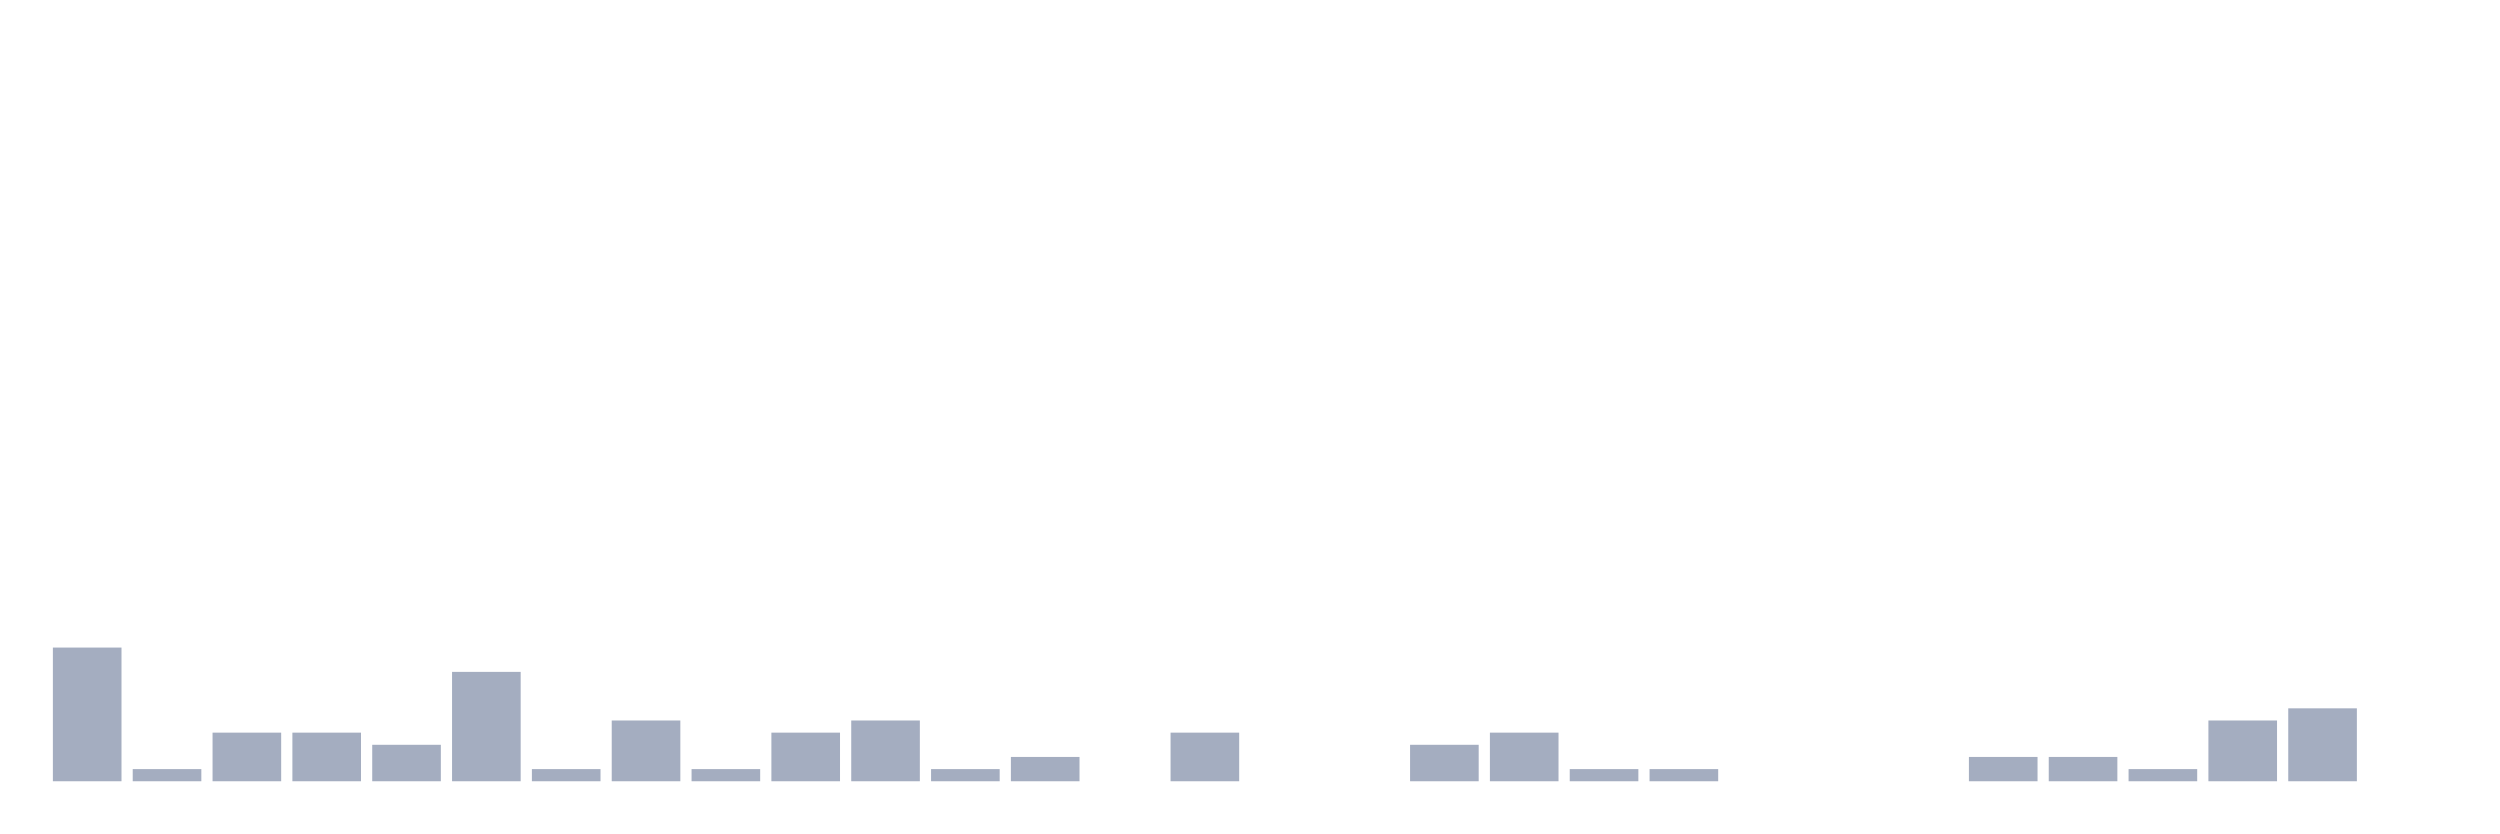
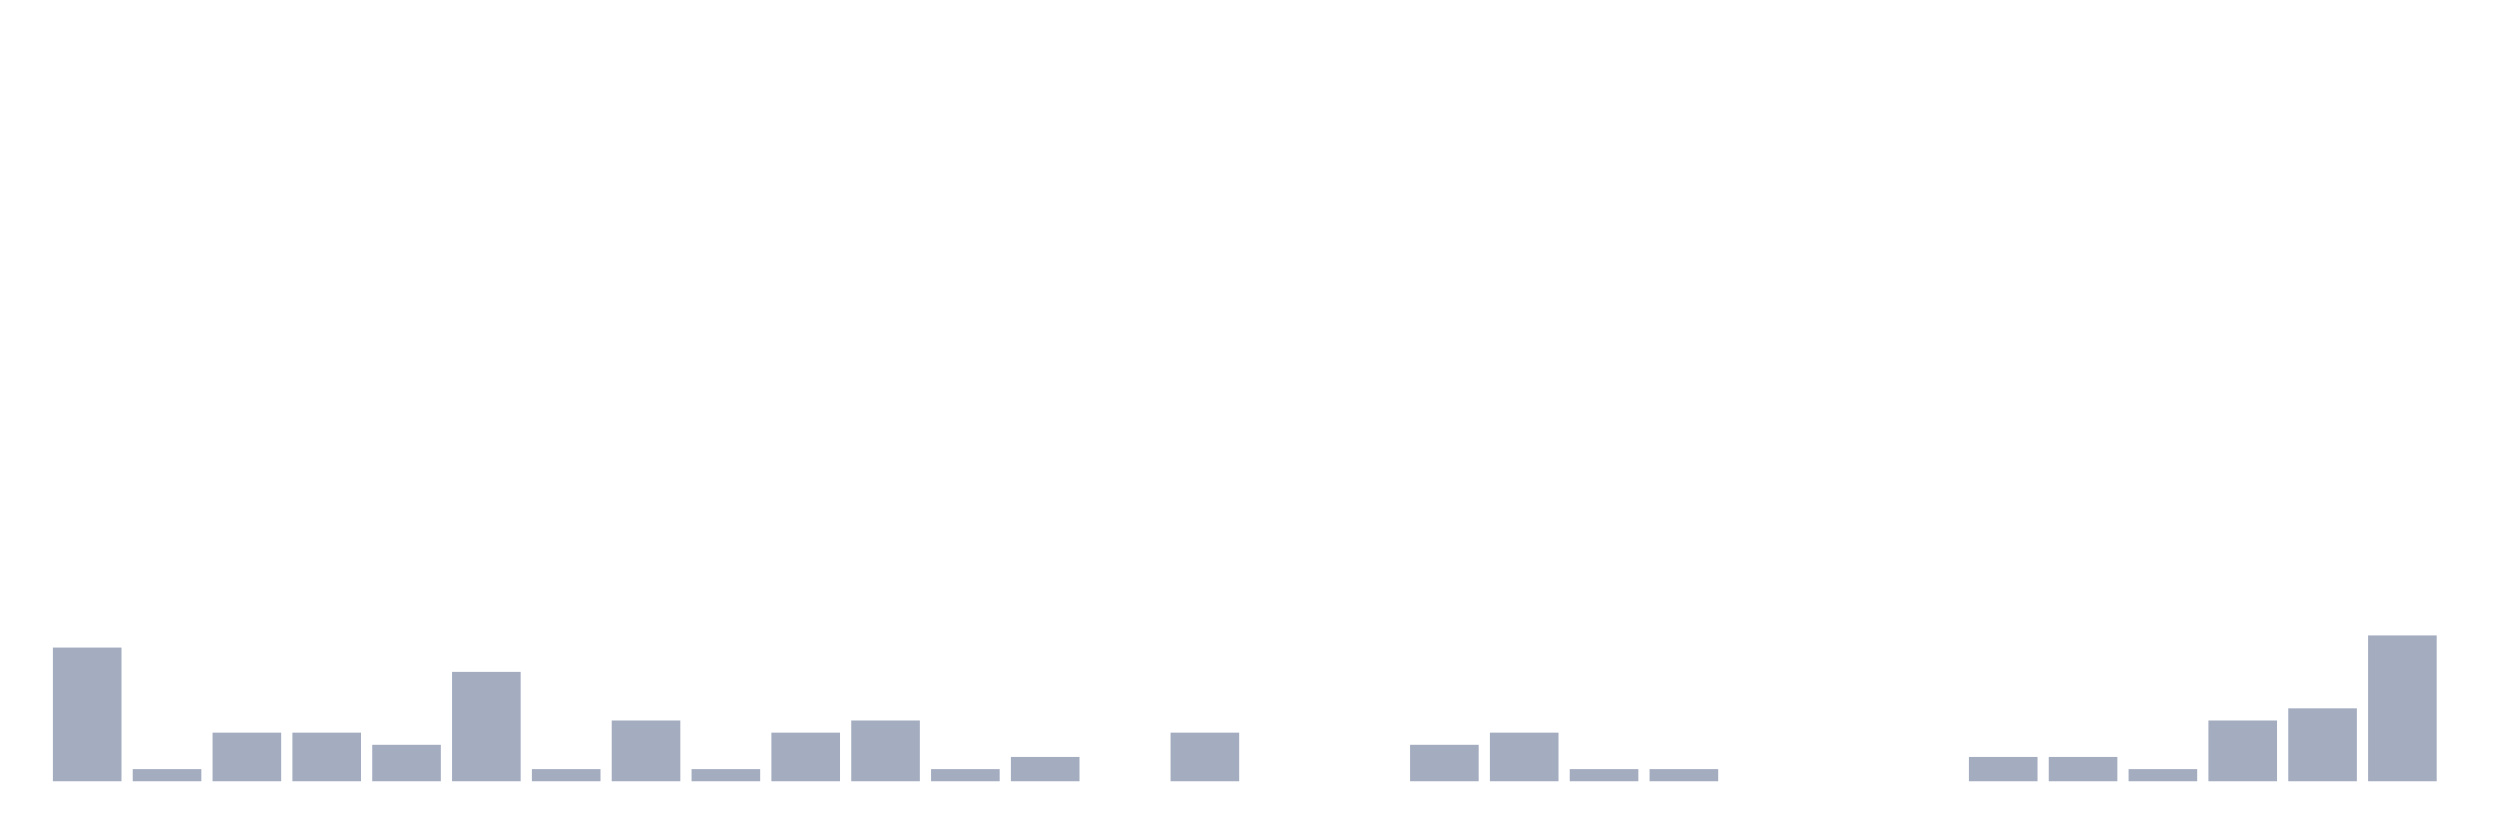
<svg xmlns="http://www.w3.org/2000/svg" viewBox="0 0 480 160">
  <g transform="translate(10,10)">
    <rect class="bar" x="0.153" width="13.175" y="114.333" height="25.667" fill="rgb(164,173,192)" />
    <rect class="bar" x="15.482" width="13.175" y="137.667" height="2.333" fill="rgb(164,173,192)" />
    <rect class="bar" x="30.81" width="13.175" y="130.667" height="9.333" fill="rgb(164,173,192)" />
    <rect class="bar" x="46.138" width="13.175" y="130.667" height="9.333" fill="rgb(164,173,192)" />
    <rect class="bar" x="61.466" width="13.175" y="133" height="7" fill="rgb(164,173,192)" />
    <rect class="bar" x="76.794" width="13.175" y="119" height="21" fill="rgb(164,173,192)" />
    <rect class="bar" x="92.123" width="13.175" y="137.667" height="2.333" fill="rgb(164,173,192)" />
    <rect class="bar" x="107.451" width="13.175" y="128.333" height="11.667" fill="rgb(164,173,192)" />
    <rect class="bar" x="122.779" width="13.175" y="137.667" height="2.333" fill="rgb(164,173,192)" />
    <rect class="bar" x="138.107" width="13.175" y="130.667" height="9.333" fill="rgb(164,173,192)" />
    <rect class="bar" x="153.436" width="13.175" y="128.333" height="11.667" fill="rgb(164,173,192)" />
    <rect class="bar" x="168.764" width="13.175" y="137.667" height="2.333" fill="rgb(164,173,192)" />
    <rect class="bar" x="184.092" width="13.175" y="135.333" height="4.667" fill="rgb(164,173,192)" />
    <rect class="bar" x="199.42" width="13.175" y="140" height="0" fill="rgb(164,173,192)" />
    <rect class="bar" x="214.748" width="13.175" y="130.667" height="9.333" fill="rgb(164,173,192)" />
    <rect class="bar" x="230.077" width="13.175" y="140" height="0" fill="rgb(164,173,192)" />
    <rect class="bar" x="245.405" width="13.175" y="140" height="0" fill="rgb(164,173,192)" />
    <rect class="bar" x="260.733" width="13.175" y="133" height="7" fill="rgb(164,173,192)" />
    <rect class="bar" x="276.061" width="13.175" y="130.667" height="9.333" fill="rgb(164,173,192)" />
    <rect class="bar" x="291.39" width="13.175" y="137.667" height="2.333" fill="rgb(164,173,192)" />
    <rect class="bar" x="306.718" width="13.175" y="137.667" height="2.333" fill="rgb(164,173,192)" />
    <rect class="bar" x="322.046" width="13.175" y="140" height="0" fill="rgb(164,173,192)" />
    <rect class="bar" x="337.374" width="13.175" y="140" height="0" fill="rgb(164,173,192)" />
    <rect class="bar" x="352.702" width="13.175" y="140" height="0" fill="rgb(164,173,192)" />
    <rect class="bar" x="368.031" width="13.175" y="135.333" height="4.667" fill="rgb(164,173,192)" />
    <rect class="bar" x="383.359" width="13.175" y="135.333" height="4.667" fill="rgb(164,173,192)" />
    <rect class="bar" x="398.687" width="13.175" y="137.667" height="2.333" fill="rgb(164,173,192)" />
    <rect class="bar" x="414.015" width="13.175" y="128.333" height="11.667" fill="rgb(164,173,192)" />
    <rect class="bar" x="429.344" width="13.175" y="126" height="14" fill="rgb(164,173,192)" />
-     <rect class="bar" x="444.672" width="13.175" y="140" height="0" fill="rgb(164,173,192)" />
+     <rect class="bar" x="444.672" width="13.175" y="112" height="28" fill="rgb(164,173,192)" />
  </g>
</svg>
